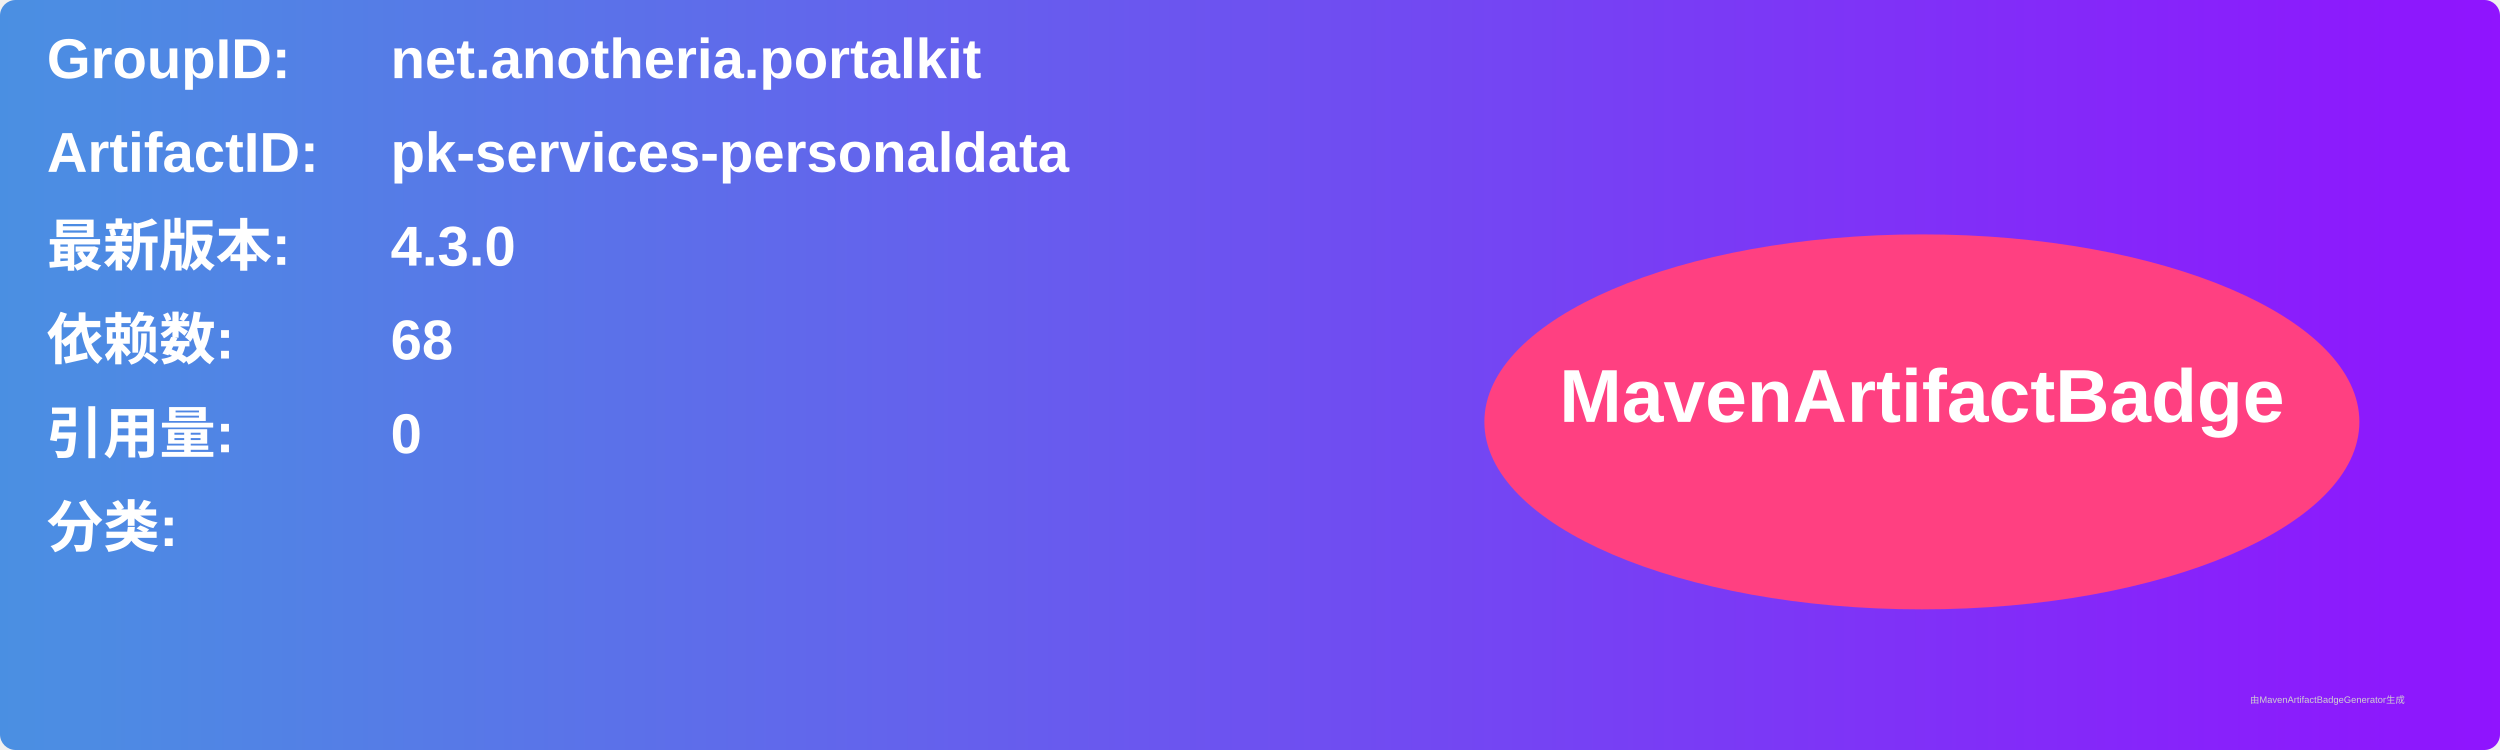
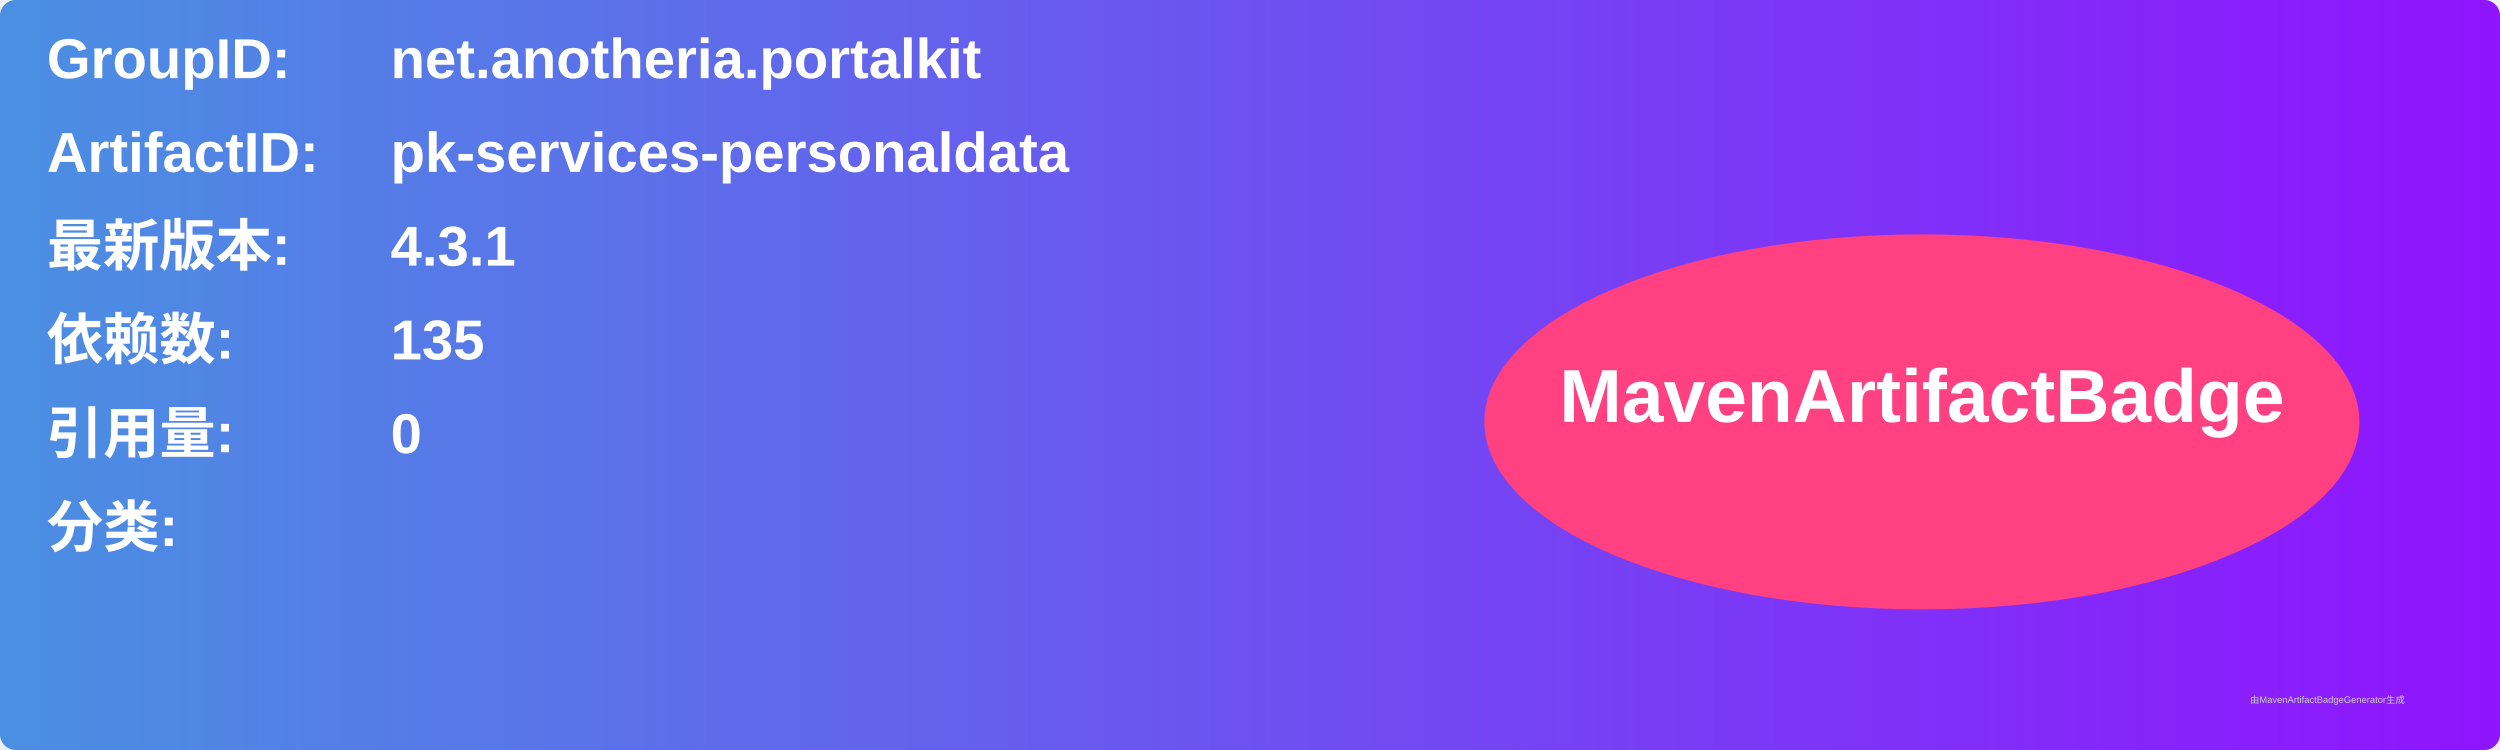
<svg xmlns="http://www.w3.org/2000/svg" width="800" height="240" viewBox="0 0 800 240">
  <linearGradient id="grad" x1="0%" y1="0%" x2="100%" y2="0%">
    <stop offset="0%" stop-color="#4a90e2" />
    <stop offset="100%" stop-color="#9013fe" />
  </linearGradient>
  <rect width="100%" height="100%" rx="5" ry="5" fill="url(#grad)" />
  <g transform="translate(15, 15)">
    <text x="0" y="10" font-family="Arial" font-size="18" fill="white" font-weight="bold" width="260">GroupID:</text>
    <text x="110" y="10" font-family="Arial" font-size="18" fill="white" font-weight="bold" width="460">net.anotheria.portalkit</text>
    <text x="0" y="40" font-family="Arial" font-size="18" fill="white" font-weight="bold" width="260">ArtifactID:</text>
    <text x="110" y="40" font-family="Arial" font-size="18" fill="white" font-weight="bold" width="460">pk-services-personaldata</text>
    <text x="0" y="70" font-family="Arial" font-size="18" fill="white" font-weight="bold">最新版本:</text>
    <text x="110" y="70" font-family="Arial" font-size="18" fill="white" font-weight="bold">
-       <tspan font-weight="bold">4.3.0</tspan>
+       <tspan font-weight="bold">4.3.1</tspan>
    </text>
    <text x="0" y="100" font-family="Arial" font-size="18" fill="white" font-weight="bold">依赖数: </text>
    <text x="110" y="100" font-family="Arial" font-size="18" fill="white">
-       <tspan font-weight="bold">68</tspan>
+       <tspan font-weight="bold">135</tspan>
    </text>
    <text x="0" y="130" font-family="Arial" font-size="18" fill="white" font-weight="bold">引用量: </text>
    <text x="110" y="130" font-family="Arial" font-size="18" fill="white">
      <tspan font-weight="bold">0</tspan>
    </text>
    <text x="0" y="160" font-family="Arial" font-size="18" fill="white" font-weight="bold">分类:</text>
    <text x="10" y="190" font-family="Arial" font-size="10" fill="white">
      <tspan font-weight="bold" />
    </text>
    <ellipse cx="600" cy="120" rx="140" ry="60" fill="#ff4081" />
    <text x="600" y="120" text-anchor="middle" font-family="Arial" font-size="24" fill="white" font-weight="bold">MavenArtifactBadge</text>
  </g>
  <text x="720" y="225" font-family="Arial" font-size="3" fill="#d0d0d0">由MavenArtifactBadgeGenerator生成</text>
</svg>
